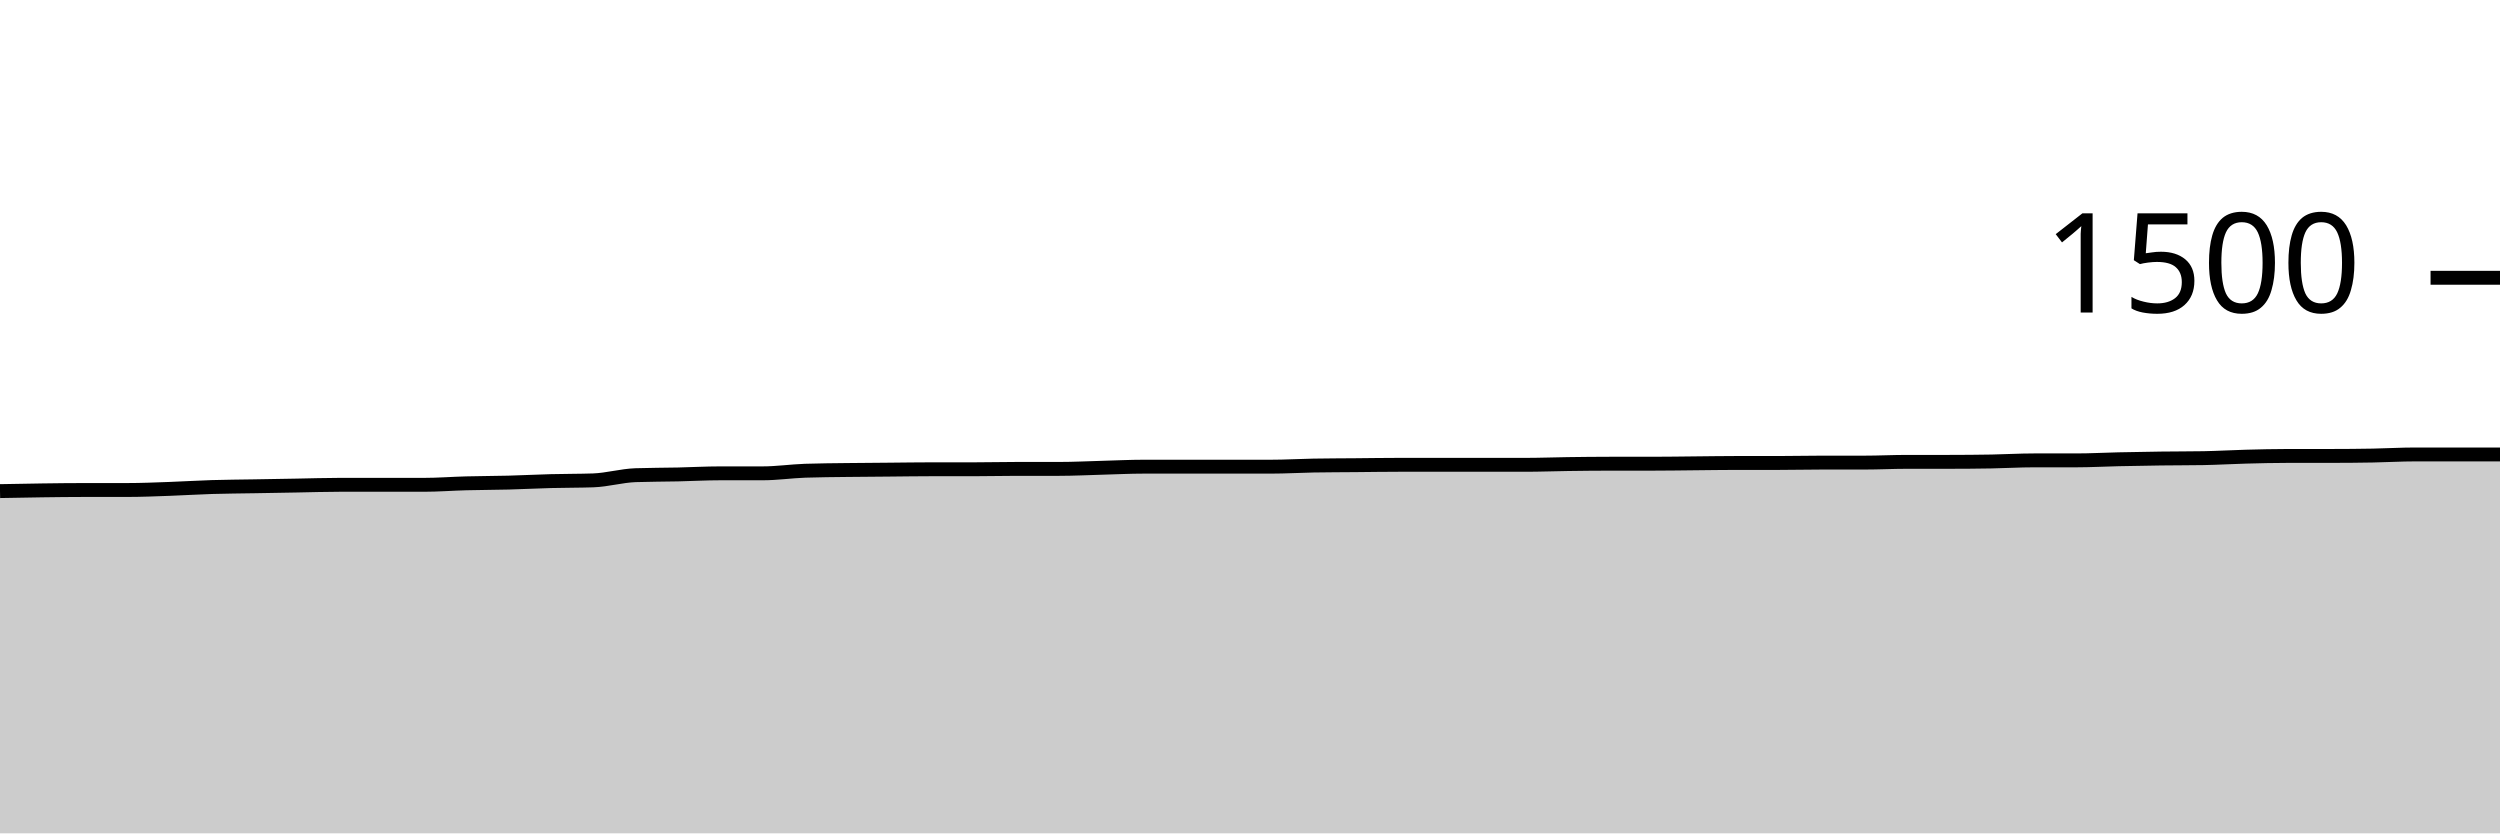
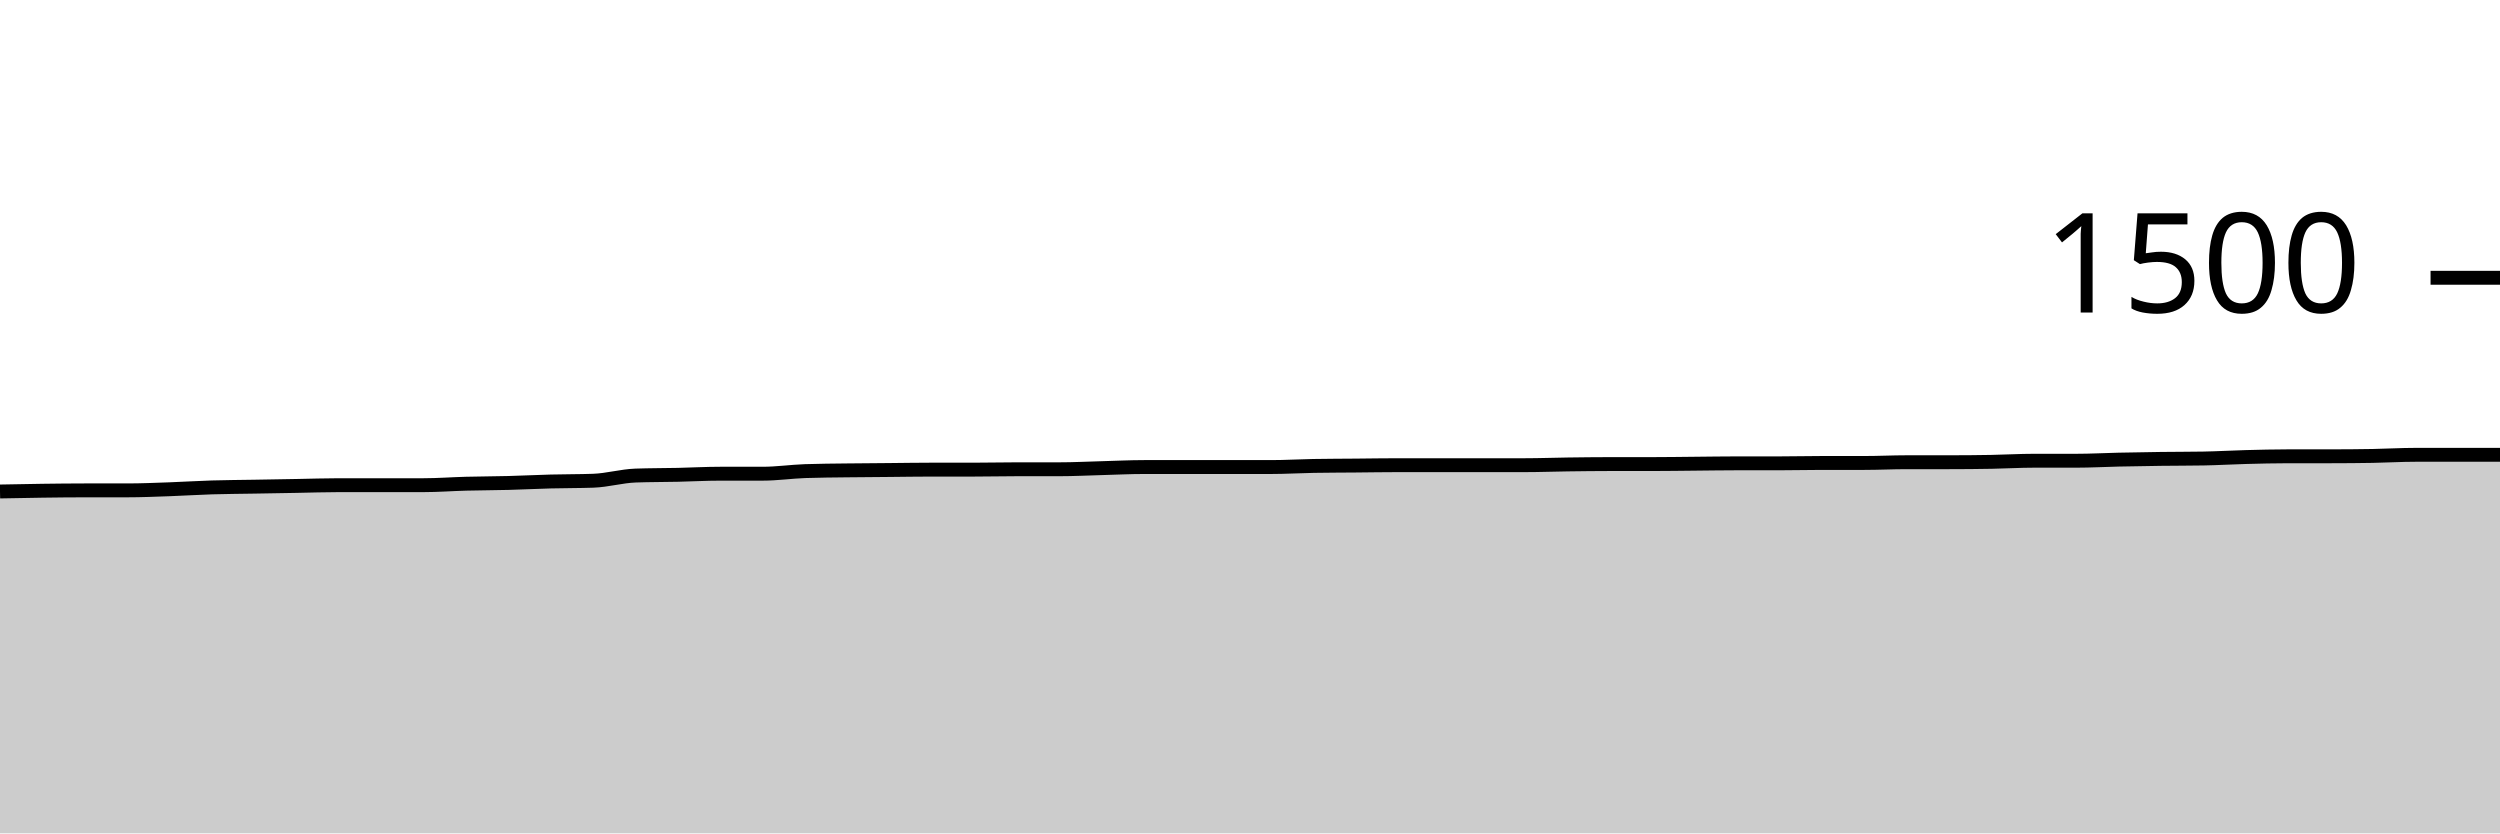
<svg xmlns="http://www.w3.org/2000/svg" viewBox="0 0 180 60">
  <g transform="translate(0,20)">
-     <path class="area" fill="rgba(0, 0, 0, 0.2)" d="M0,15.36C1.017,15.34,2.034,15.32,3.051,15.307C4.068,15.293,5.085,15.28,6.102,15.28C7.119,15.28,8.136,15.28,9.153,15.28C10.169,15.28,11.186,15.236,12.203,15.2C13.22,15.164,14.237,15.098,15.254,15.067C16.271,15.036,17.288,15.031,18.305,15.013C19.322,14.996,20.339,14.978,21.356,14.96C22.373,14.942,23.39,14.907,24.407,14.907C25.424,14.907,26.441,14.907,27.458,14.907C28.475,14.907,29.492,14.907,30.508,14.907C31.525,14.907,32.542,14.827,33.559,14.8C34.576,14.773,35.593,14.773,36.61,14.747C37.627,14.72,38.644,14.667,39.661,14.64C40.678,14.613,41.695,14.622,42.712,14.587C43.729,14.551,44.746,14.249,45.763,14.213C46.78,14.178,47.797,14.182,48.814,14.16C49.831,14.138,50.847,14.08,51.864,14.08C52.881,14.08,53.898,14.08,54.915,14.08C55.932,14.08,56.949,13.929,57.966,13.893C58.983,13.858,60,13.853,61.017,13.84C62.034,13.827,63.051,13.822,64.068,13.813C65.085,13.804,66.102,13.787,67.119,13.787C68.136,13.787,69.153,13.787,70.169,13.787C71.186,13.787,72.203,13.76,73.22,13.76C74.237,13.76,75.254,13.76,76.271,13.76C77.288,13.76,78.305,13.707,79.322,13.68C80.339,13.653,81.356,13.6,82.373,13.6C83.39,13.6,84.407,13.6,85.424,13.6C86.441,13.6,87.458,13.6,88.475,13.6C89.492,13.6,90.508,13.6,91.525,13.6C92.542,13.6,93.559,13.538,94.576,13.52C95.593,13.502,96.61,13.502,97.627,13.493C98.644,13.484,99.661,13.467,100.678,13.467C101.695,13.467,102.712,13.467,103.729,13.467C104.746,13.467,105.763,13.467,106.78,13.467C107.797,13.467,108.814,13.467,109.831,13.467C110.847,13.467,111.864,13.427,112.881,13.413C113.898,13.4,114.915,13.387,115.932,13.387C116.949,13.387,117.966,13.387,118.983,13.387C120,13.387,121.017,13.369,122.034,13.36C123.051,13.351,124.068,13.333,125.085,13.333C126.102,13.333,127.119,13.333,128.136,13.333C129.153,13.333,130.169,13.307,131.186,13.307C132.203,13.307,133.22,13.307,134.237,13.307C135.254,13.307,136.271,13.253,137.288,13.253C138.305,13.253,139.322,13.253,140.339,13.253C141.356,13.253,142.373,13.244,143.39,13.227C144.407,13.209,145.424,13.147,146.441,13.147C147.458,13.147,148.475,13.147,149.492,13.147C150.508,13.147,151.525,13.089,152.542,13.067C153.559,13.044,154.576,13.027,155.593,13.013C156.61,13,157.627,13.004,158.644,12.987C159.661,12.969,160.678,12.907,161.695,12.88C162.712,12.853,163.729,12.827,164.746,12.827C165.763,12.827,166.78,12.827,167.797,12.827C168.814,12.827,169.831,12.818,170.847,12.8C171.864,12.782,172.881,12.72,173.898,12.72C174.915,12.72,175.932,12.72,176.949,12.72C177.966,12.72,178.983,12.72,180,12.72L180,40C178.983,40,177.966,40,176.949,40C175.932,40,174.915,40,173.898,40C172.881,40,171.864,40,170.847,40C169.831,40,168.814,40,167.797,40C166.78,40,165.763,40,164.746,40C163.729,40,162.712,40,161.695,40C160.678,40,159.661,40,158.644,40C157.627,40,156.61,40,155.593,40C154.576,40,153.559,40,152.542,40C151.525,40,150.508,40,149.492,40C148.475,40,147.458,40,146.441,40C145.424,40,144.407,40,143.39,40C142.373,40,141.356,40,140.339,40C139.322,40,138.305,40,137.288,40C136.271,40,135.254,40,134.237,40C133.22,40,132.203,40,131.186,40C130.169,40,129.153,40,128.136,40C127.119,40,126.102,40,125.085,40C124.068,40,123.051,40,122.034,40C121.017,40,120,40,118.983,40C117.966,40,116.949,40,115.932,40C114.915,40,113.898,40,112.881,40C111.864,40,110.847,40,109.831,40C108.814,40,107.797,40,106.78,40C105.763,40,104.746,40,103.729,40C102.712,40,101.695,40,100.678,40C99.661,40,98.644,40,97.627,40C96.61,40,95.593,40,94.576,40C93.559,40,92.542,40,91.525,40C90.508,40,89.492,40,88.475,40C87.458,40,86.441,40,85.424,40C84.407,40,83.39,40,82.373,40C81.356,40,80.339,40,79.322,40C78.305,40,77.288,40,76.271,40C75.254,40,74.237,40,73.22,40C72.203,40,71.186,40,70.169,40C69.153,40,68.136,40,67.119,40C66.102,40,65.085,40,64.068,40C63.051,40,62.034,40,61.017,40C60,40,58.983,40,57.966,40C56.949,40,55.932,40,54.915,40C53.898,40,52.881,40,51.864,40C50.847,40,49.831,40,48.814,40C47.797,40,46.78,40,45.763,40C44.746,40,43.729,40,42.712,40C41.695,40,40.678,40,39.661,40C38.644,40,37.627,40,36.61,40C35.593,40,34.576,40,33.559,40C32.542,40,31.525,40,30.508,40C29.492,40,28.475,40,27.458,40C26.441,40,25.424,40,24.407,40C23.39,40,22.373,40,21.356,40C20.339,40,19.322,40,18.305,40C17.288,40,16.271,40,15.254,40C14.237,40,13.22,40,12.203,40C11.186,40,10.169,40,9.153,40C8.136,40,7.119,40,6.102,40C5.085,40,4.068,40,3.051,40C2.034,40,1.017,40,0,40Z" />
-     <path class="line" stroke="black" fill="none" d="M0,15.36C1.017,15.34,2.034,15.32,3.051,15.307C4.068,15.293,5.085,15.28,6.102,15.28C7.119,15.28,8.136,15.28,9.153,15.28C10.169,15.28,11.186,15.236,12.203,15.2C13.22,15.164,14.237,15.098,15.254,15.067C16.271,15.036,17.288,15.031,18.305,15.013C19.322,14.996,20.339,14.978,21.356,14.96C22.373,14.942,23.39,14.907,24.407,14.907C25.424,14.907,26.441,14.907,27.458,14.907C28.475,14.907,29.492,14.907,30.508,14.907C31.525,14.907,32.542,14.827,33.559,14.8C34.576,14.773,35.593,14.773,36.61,14.747C37.627,14.72,38.644,14.667,39.661,14.64C40.678,14.613,41.695,14.622,42.712,14.587C43.729,14.551,44.746,14.249,45.763,14.213C46.78,14.178,47.797,14.182,48.814,14.16C49.831,14.138,50.847,14.08,51.864,14.08C52.881,14.08,53.898,14.08,54.915,14.08C55.932,14.08,56.949,13.929,57.966,13.893C58.983,13.858,60,13.853,61.017,13.84C62.034,13.827,63.051,13.822,64.068,13.813C65.085,13.804,66.102,13.787,67.119,13.787C68.136,13.787,69.153,13.787,70.169,13.787C71.186,13.787,72.203,13.76,73.22,13.76C74.237,13.76,75.254,13.76,76.271,13.76C77.288,13.76,78.305,13.707,79.322,13.68C80.339,13.653,81.356,13.6,82.373,13.6C83.39,13.6,84.407,13.6,85.424,13.6C86.441,13.6,87.458,13.6,88.475,13.6C89.492,13.6,90.508,13.6,91.525,13.6C92.542,13.6,93.559,13.538,94.576,13.52C95.593,13.502,96.61,13.502,97.627,13.493C98.644,13.484,99.661,13.467,100.678,13.467C101.695,13.467,102.712,13.467,103.729,13.467C104.746,13.467,105.763,13.467,106.78,13.467C107.797,13.467,108.814,13.467,109.831,13.467C110.847,13.467,111.864,13.427,112.881,13.413C113.898,13.4,114.915,13.387,115.932,13.387C116.949,13.387,117.966,13.387,118.983,13.387C120,13.387,121.017,13.369,122.034,13.36C123.051,13.351,124.068,13.333,125.085,13.333C126.102,13.333,127.119,13.333,128.136,13.333C129.153,13.333,130.169,13.307,131.186,13.307C132.203,13.307,133.22,13.307,134.237,13.307C135.254,13.307,136.271,13.253,137.288,13.253C138.305,13.253,139.322,13.253,140.339,13.253C141.356,13.253,142.373,13.244,143.39,13.227C144.407,13.209,145.424,13.147,146.441,13.147C147.458,13.147,148.475,13.147,149.492,13.147C150.508,13.147,151.525,13.089,152.542,13.067C153.559,13.044,154.576,13.027,155.593,13.013C156.61,13,157.627,13.004,158.644,12.987C159.661,12.969,160.678,12.907,161.695,12.88C162.712,12.853,163.729,12.827,164.746,12.827C165.763,12.827,166.78,12.827,167.797,12.827C168.814,12.827,169.831,12.818,170.847,12.8C171.864,12.782,172.881,12.72,173.898,12.72C174.915,12.72,175.932,12.72,176.949,12.72C177.966,12.72,178.983,12.72,180,12.72" />
+     <path class="area" fill="rgba(0, 0, 0, 0.2)" d="M0,15.387C1.017,15.367,2.034,15.347,3.051,15.333C4.068,15.32,5.085,15.307,6.102,15.307C7.119,15.307,8.136,15.307,9.153,15.307C10.169,15.307,11.186,15.262,12.203,15.227C13.22,15.191,14.237,15.124,15.254,15.093C16.271,15.062,17.288,15.058,18.305,15.04C19.322,15.022,20.339,15.004,21.356,14.987C22.373,14.969,23.39,14.933,24.407,14.933C25.424,14.933,26.441,14.933,27.458,14.933C28.475,14.933,29.492,14.933,30.508,14.933C31.525,14.933,32.542,14.853,33.559,14.827C34.576,14.8,35.593,14.8,36.61,14.773C37.627,14.747,38.644,14.693,39.661,14.667C40.678,14.64,41.695,14.649,42.712,14.613C43.729,14.578,44.746,14.276,45.763,14.24C46.78,14.204,47.797,14.209,48.814,14.187C49.831,14.164,50.847,14.107,51.864,14.107C52.881,14.107,53.898,14.107,54.915,14.107C55.932,14.107,56.949,13.956,57.966,13.92C58.983,13.884,60,13.88,61.017,13.867C62.034,13.853,63.051,13.849,64.068,13.84C65.085,13.831,66.102,13.813,67.119,13.813C68.136,13.813,69.153,13.813,70.169,13.813C71.186,13.813,72.203,13.787,73.22,13.787C74.237,13.787,75.254,13.787,76.271,13.787C77.288,13.787,78.305,13.733,79.322,13.707C80.339,13.68,81.356,13.627,82.373,13.627C83.39,13.627,84.407,13.627,85.424,13.627C86.441,13.627,87.458,13.627,88.475,13.627C89.492,13.627,90.508,13.627,91.525,13.627C92.542,13.627,93.559,13.564,94.576,13.547C95.593,13.529,96.61,13.529,97.627,13.52C98.644,13.511,99.661,13.493,100.678,13.493C101.695,13.493,102.712,13.493,103.729,13.493C104.746,13.493,105.763,13.493,106.78,13.493C107.797,13.493,108.814,13.493,109.831,13.493C110.847,13.493,111.864,13.453,112.881,13.44C113.898,13.427,114.915,13.413,115.932,13.413C116.949,13.413,117.966,13.413,118.983,13.413C120,13.413,121.017,13.396,122.034,13.387C123.051,13.378,124.068,13.36,125.085,13.36C126.102,13.36,127.119,13.36,128.136,13.36C129.153,13.36,130.169,13.333,131.186,13.333C132.203,13.333,133.22,13.333,134.237,13.333C135.254,13.333,136.271,13.28,137.288,13.28C138.305,13.28,139.322,13.28,140.339,13.28C141.356,13.28,142.373,13.271,143.39,13.253C144.407,13.236,145.424,13.173,146.441,13.173C147.458,13.173,148.475,13.173,149.492,13.173C150.508,13.173,151.525,13.116,152.542,13.093C153.559,13.071,154.576,13.053,155.593,13.04C156.61,13.027,157.627,13.031,158.644,13.013C159.661,12.996,160.678,12.933,161.695,12.907C162.712,12.88,163.729,12.853,164.746,12.853C165.763,12.853,166.78,12.853,167.797,12.853C168.814,12.853,169.831,12.844,170.847,12.827C171.864,12.809,172.881,12.747,173.898,12.747C174.915,12.747,175.932,12.747,176.949,12.747C177.966,12.747,178.983,12.747,180,12.747L180,40C178.983,40,177.966,40,176.949,40C175.932,40,174.915,40,173.898,40C172.881,40,171.864,40,170.847,40C169.831,40,168.814,40,167.797,40C166.78,40,165.763,40,164.746,40C163.729,40,162.712,40,161.695,40C160.678,40,159.661,40,158.644,40C157.627,40,156.61,40,155.593,40C154.576,40,153.559,40,152.542,40C151.525,40,150.508,40,149.492,40C148.475,40,147.458,40,146.441,40C145.424,40,144.407,40,143.39,40C142.373,40,141.356,40,140.339,40C139.322,40,138.305,40,137.288,40C136.271,40,135.254,40,134.237,40C133.22,40,132.203,40,131.186,40C130.169,40,129.153,40,128.136,40C127.119,40,126.102,40,125.085,40C124.068,40,123.051,40,122.034,40C121.017,40,120,40,118.983,40C117.966,40,116.949,40,115.932,40C114.915,40,113.898,40,112.881,40C111.864,40,110.847,40,109.831,40C108.814,40,107.797,40,106.78,40C105.763,40,104.746,40,103.729,40C102.712,40,101.695,40,100.678,40C99.661,40,98.644,40,97.627,40C96.61,40,95.593,40,94.576,40C93.559,40,92.542,40,91.525,40C90.508,40,89.492,40,88.475,40C87.458,40,86.441,40,85.424,40C84.407,40,83.39,40,82.373,40C81.356,40,80.339,40,79.322,40C78.305,40,77.288,40,76.271,40C75.254,40,74.237,40,73.22,40C72.203,40,71.186,40,70.169,40C69.153,40,68.136,40,67.119,40C66.102,40,65.085,40,64.068,40C63.051,40,62.034,40,61.017,40C60,40,58.983,40,57.966,40C56.949,40,55.932,40,54.915,40C53.898,40,52.881,40,51.864,40C50.847,40,49.831,40,48.814,40C47.797,40,46.78,40,45.763,40C44.746,40,43.729,40,42.712,40C41.695,40,40.678,40,39.661,40C38.644,40,37.627,40,36.61,40C35.593,40,34.576,40,33.559,40C32.542,40,31.525,40,30.508,40C29.492,40,28.475,40,27.458,40C26.441,40,25.424,40,24.407,40C23.39,40,22.373,40,21.356,40C20.339,40,19.322,40,18.305,40C17.288,40,16.271,40,15.254,40C14.237,40,13.22,40,12.203,40C11.186,40,10.169,40,9.153,40C8.136,40,7.119,40,6.102,40C5.085,40,4.068,40,3.051,40C2.034,40,1.017,40,0,40Z" />
+     <path class="line" stroke="black" fill="none" d="M0,15.387C1.017,15.367,2.034,15.347,3.051,15.333C4.068,15.32,5.085,15.307,6.102,15.307C7.119,15.307,8.136,15.307,9.153,15.307C10.169,15.307,11.186,15.262,12.203,15.227C13.22,15.191,14.237,15.124,15.254,15.093C16.271,15.062,17.288,15.058,18.305,15.04C19.322,15.022,20.339,15.004,21.356,14.987C22.373,14.969,23.39,14.933,24.407,14.933C25.424,14.933,26.441,14.933,27.458,14.933C28.475,14.933,29.492,14.933,30.508,14.933C31.525,14.933,32.542,14.853,33.559,14.827C34.576,14.8,35.593,14.8,36.61,14.773C37.627,14.747,38.644,14.693,39.661,14.667C40.678,14.64,41.695,14.649,42.712,14.613C43.729,14.578,44.746,14.276,45.763,14.24C46.78,14.204,47.797,14.209,48.814,14.187C49.831,14.164,50.847,14.107,51.864,14.107C52.881,14.107,53.898,14.107,54.915,14.107C55.932,14.107,56.949,13.956,57.966,13.92C58.983,13.884,60,13.88,61.017,13.867C62.034,13.853,63.051,13.849,64.068,13.84C65.085,13.831,66.102,13.813,67.119,13.813C68.136,13.813,69.153,13.813,70.169,13.813C71.186,13.813,72.203,13.787,73.22,13.787C74.237,13.787,75.254,13.787,76.271,13.787C77.288,13.787,78.305,13.733,79.322,13.707C80.339,13.68,81.356,13.627,82.373,13.627C83.39,13.627,84.407,13.627,85.424,13.627C86.441,13.627,87.458,13.627,88.475,13.627C89.492,13.627,90.508,13.627,91.525,13.627C92.542,13.627,93.559,13.564,94.576,13.547C95.593,13.529,96.61,13.529,97.627,13.52C98.644,13.511,99.661,13.493,100.678,13.493C101.695,13.493,102.712,13.493,103.729,13.493C104.746,13.493,105.763,13.493,106.78,13.493C107.797,13.493,108.814,13.493,109.831,13.493C110.847,13.493,111.864,13.453,112.881,13.44C113.898,13.427,114.915,13.413,115.932,13.413C116.949,13.413,117.966,13.413,118.983,13.413C120,13.413,121.017,13.396,122.034,13.387C123.051,13.378,124.068,13.36,125.085,13.36C126.102,13.36,127.119,13.36,128.136,13.36C129.153,13.36,130.169,13.333,131.186,13.333C132.203,13.333,133.22,13.333,134.237,13.333C135.254,13.333,136.271,13.28,137.288,13.28C138.305,13.28,139.322,13.28,140.339,13.28C141.356,13.28,142.373,13.271,143.39,13.253C144.407,13.236,145.424,13.173,146.441,13.173C147.458,13.173,148.475,13.173,149.492,13.173C150.508,13.173,151.525,13.116,152.542,13.093C153.559,13.071,154.576,13.053,155.593,13.04C156.61,13.027,157.627,13.031,158.644,13.013C159.661,12.996,160.678,12.933,161.695,12.907C162.712,12.88,163.729,12.853,164.746,12.853C165.763,12.853,166.78,12.853,167.797,12.853C168.814,12.853,169.831,12.844,170.847,12.827C171.864,12.809,172.881,12.747,173.898,12.747C174.915,12.747,175.932,12.747,176.949,12.747C177.966,12.747,178.983,12.747,180,12.747" />
    <path class="axis-ceiling" stroke-width="1" stroke="black" fill="none" d="M175,0L180,0" />
    <text class="axis-ceiling-label" font-family="sans-serif" text-anchor="end" font-size="10px" x="170" y="2.5">1500</text>
  </g>
</svg>
